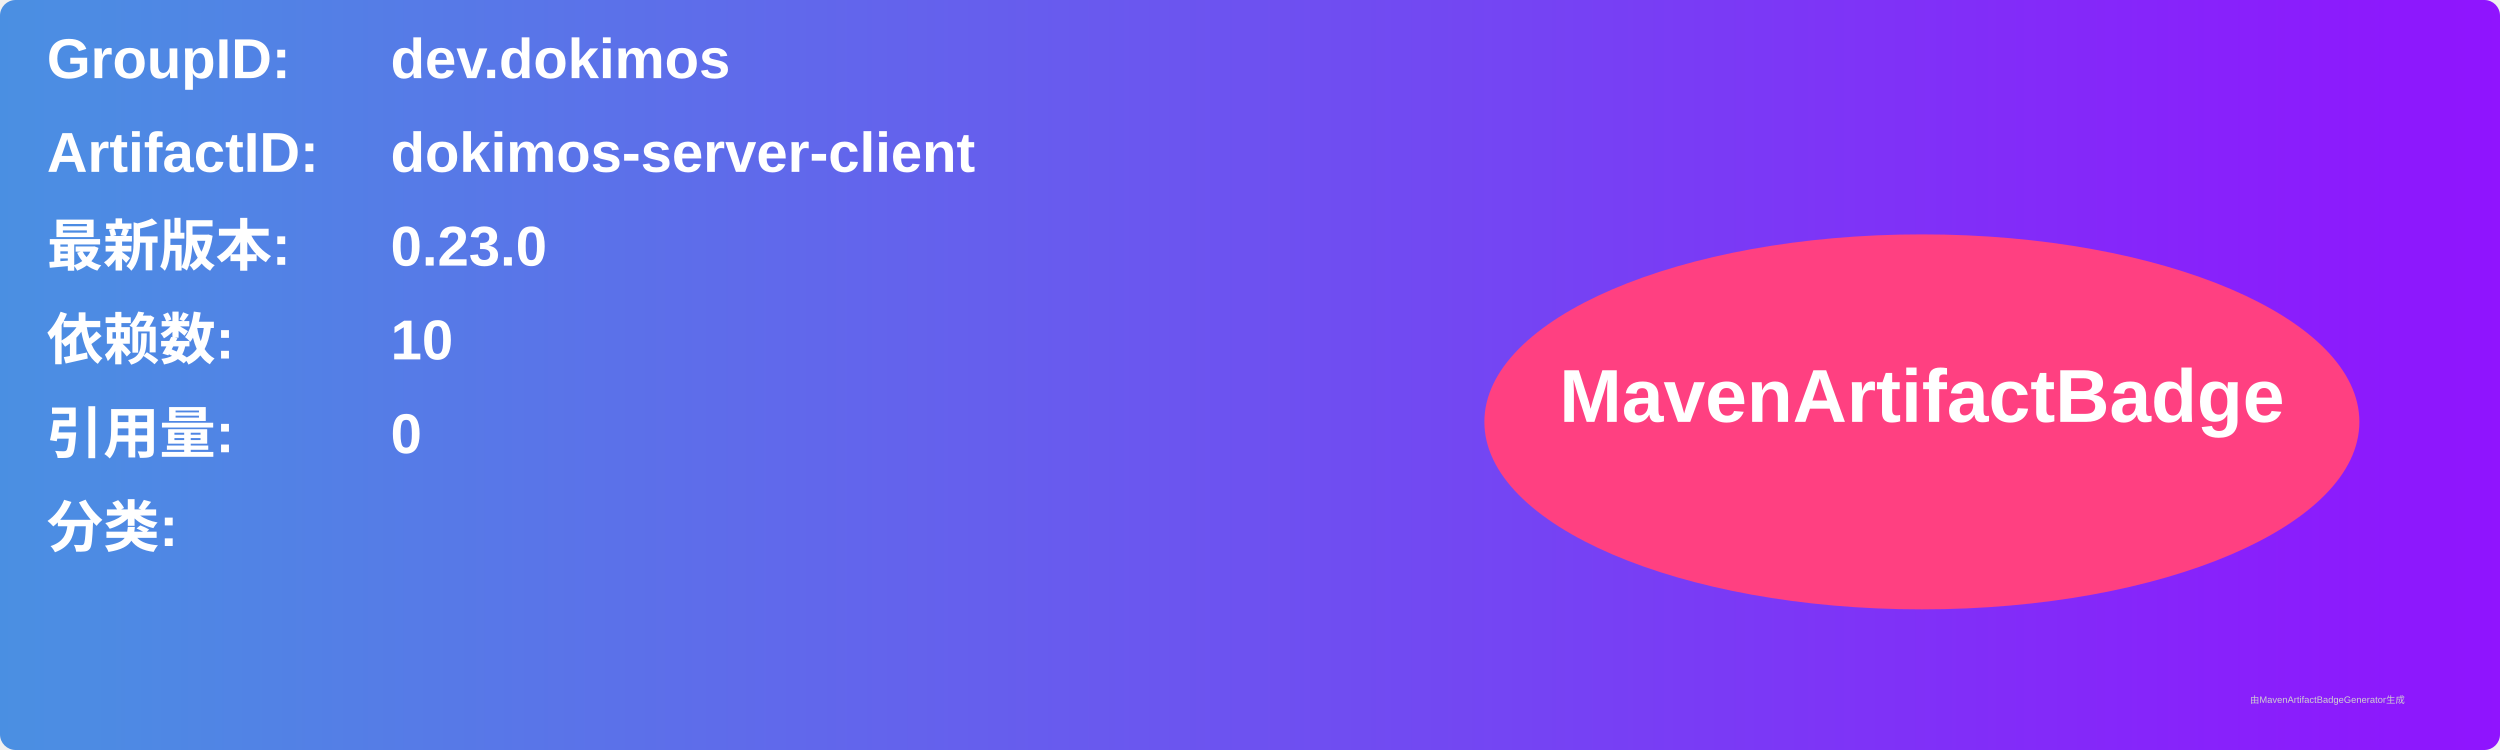
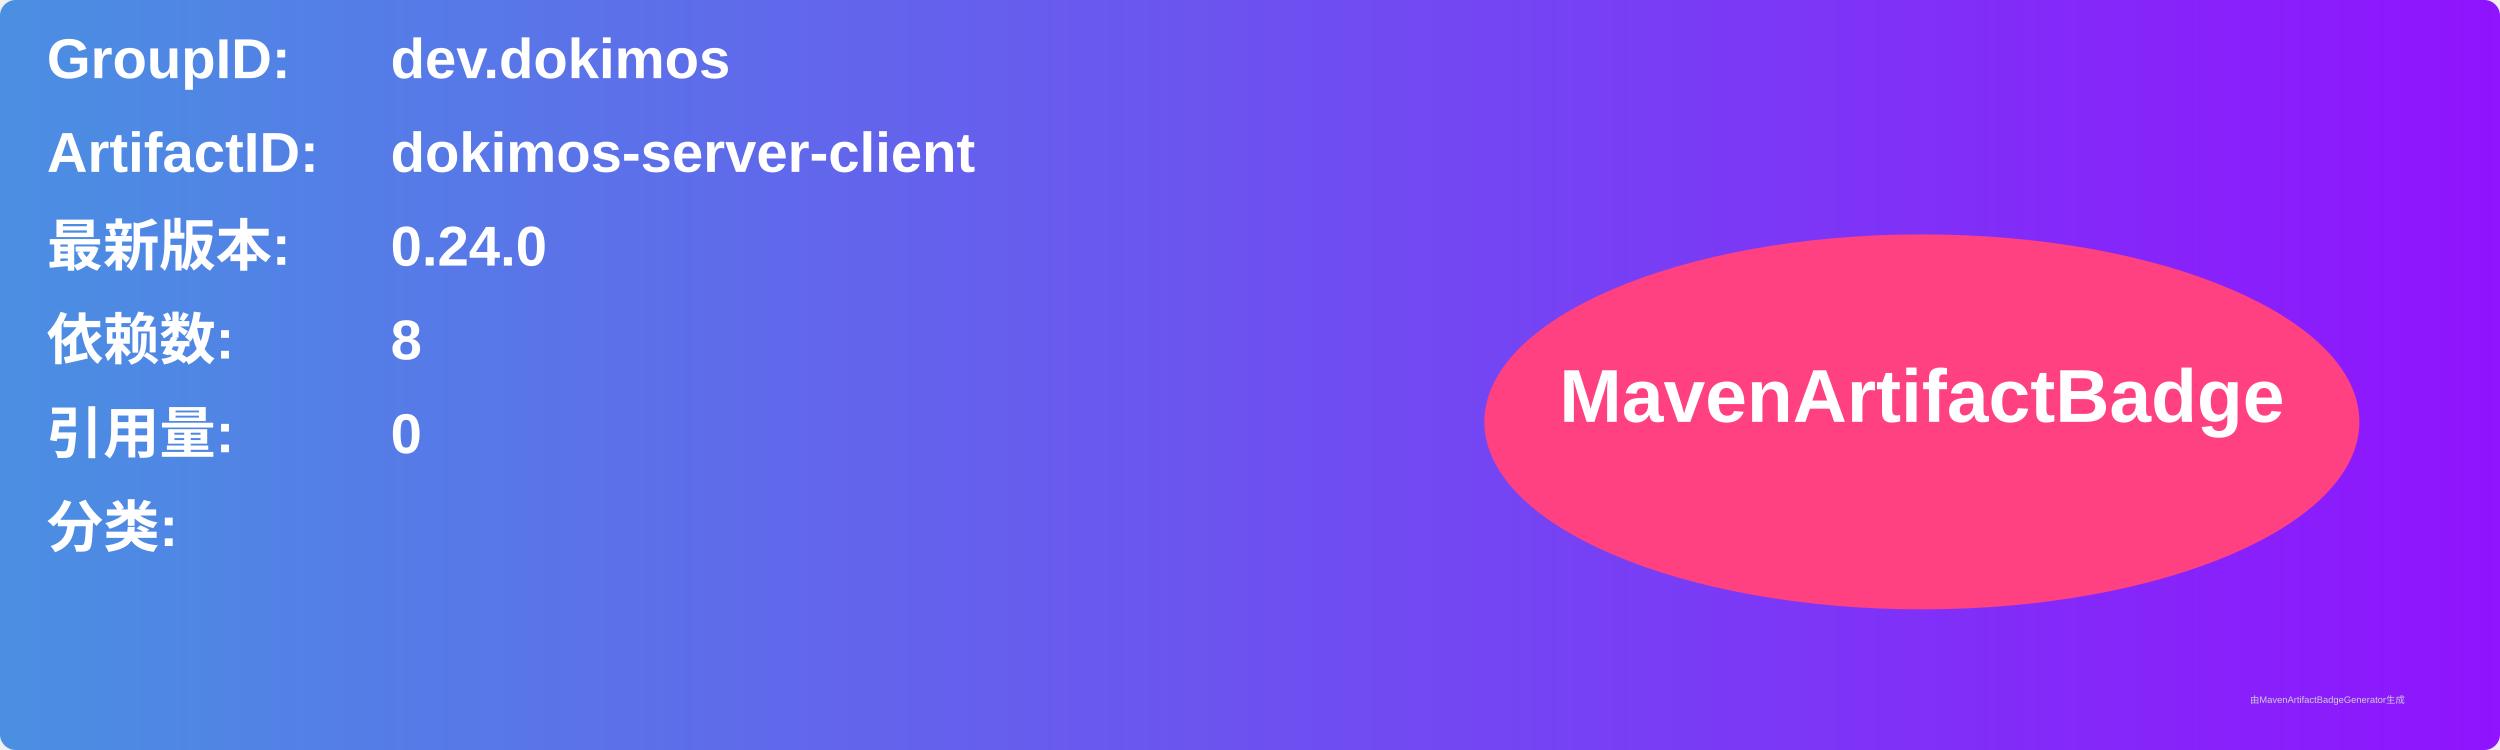
<svg xmlns="http://www.w3.org/2000/svg" width="800" height="240" viewBox="0 0 800 240">
  <linearGradient id="grad" x1="0%" y1="0%" x2="100%" y2="0%">
    <stop offset="0%" stop-color="#4a90e2" />
    <stop offset="100%" stop-color="#9013fe" />
  </linearGradient>
  <rect width="100%" height="100%" rx="5" ry="5" fill="url(#grad)" />
  <g transform="translate(15, 15)">
    <text x="0" y="10" font-family="Arial" font-size="18" fill="white" font-weight="bold" width="260">GroupID:</text>
    <text x="110" y="10" font-family="Arial" font-size="18" fill="white" font-weight="bold" width="460">dev.dokimos</text>
    <text x="0" y="40" font-family="Arial" font-size="18" fill="white" font-weight="bold" width="260">ArtifactID:</text>
    <text x="110" y="40" font-family="Arial" font-size="18" fill="white" font-weight="bold" width="460">dokimos-server-client</text>
    <text x="0" y="70" font-family="Arial" font-size="18" fill="white" font-weight="bold">最新版本:</text>
    <text x="110" y="70" font-family="Arial" font-size="18" fill="white" font-weight="bold">
-       <tspan font-weight="bold">0.23.0</tspan>
+       <tspan font-weight="bold">0.24.0</tspan>
    </text>
    <text x="0" y="100" font-family="Arial" font-size="18" fill="white" font-weight="bold">依赖数: </text>
    <text x="110" y="100" font-family="Arial" font-size="18" fill="white">
-       <tspan font-weight="bold">10</tspan>
+       <tspan font-weight="bold">8</tspan>
    </text>
    <text x="0" y="130" font-family="Arial" font-size="18" fill="white" font-weight="bold">引用量: </text>
    <text x="110" y="130" font-family="Arial" font-size="18" fill="white">
      <tspan font-weight="bold">0</tspan>
    </text>
    <text x="0" y="160" font-family="Arial" font-size="18" fill="white" font-weight="bold">分类:</text>
    <text x="10" y="190" font-family="Arial" font-size="10" fill="white">
      <tspan font-weight="bold" />
    </text>
    <ellipse cx="600" cy="120" rx="140" ry="60" fill="#ff4081" />
    <text x="600" y="120" text-anchor="middle" font-family="Arial" font-size="24" fill="white" font-weight="bold">MavenArtifactBadge</text>
  </g>
  <text x="720" y="225" font-family="Arial" font-size="3" fill="#d0d0d0">由MavenArtifactBadgeGenerator生成</text>
</svg>
